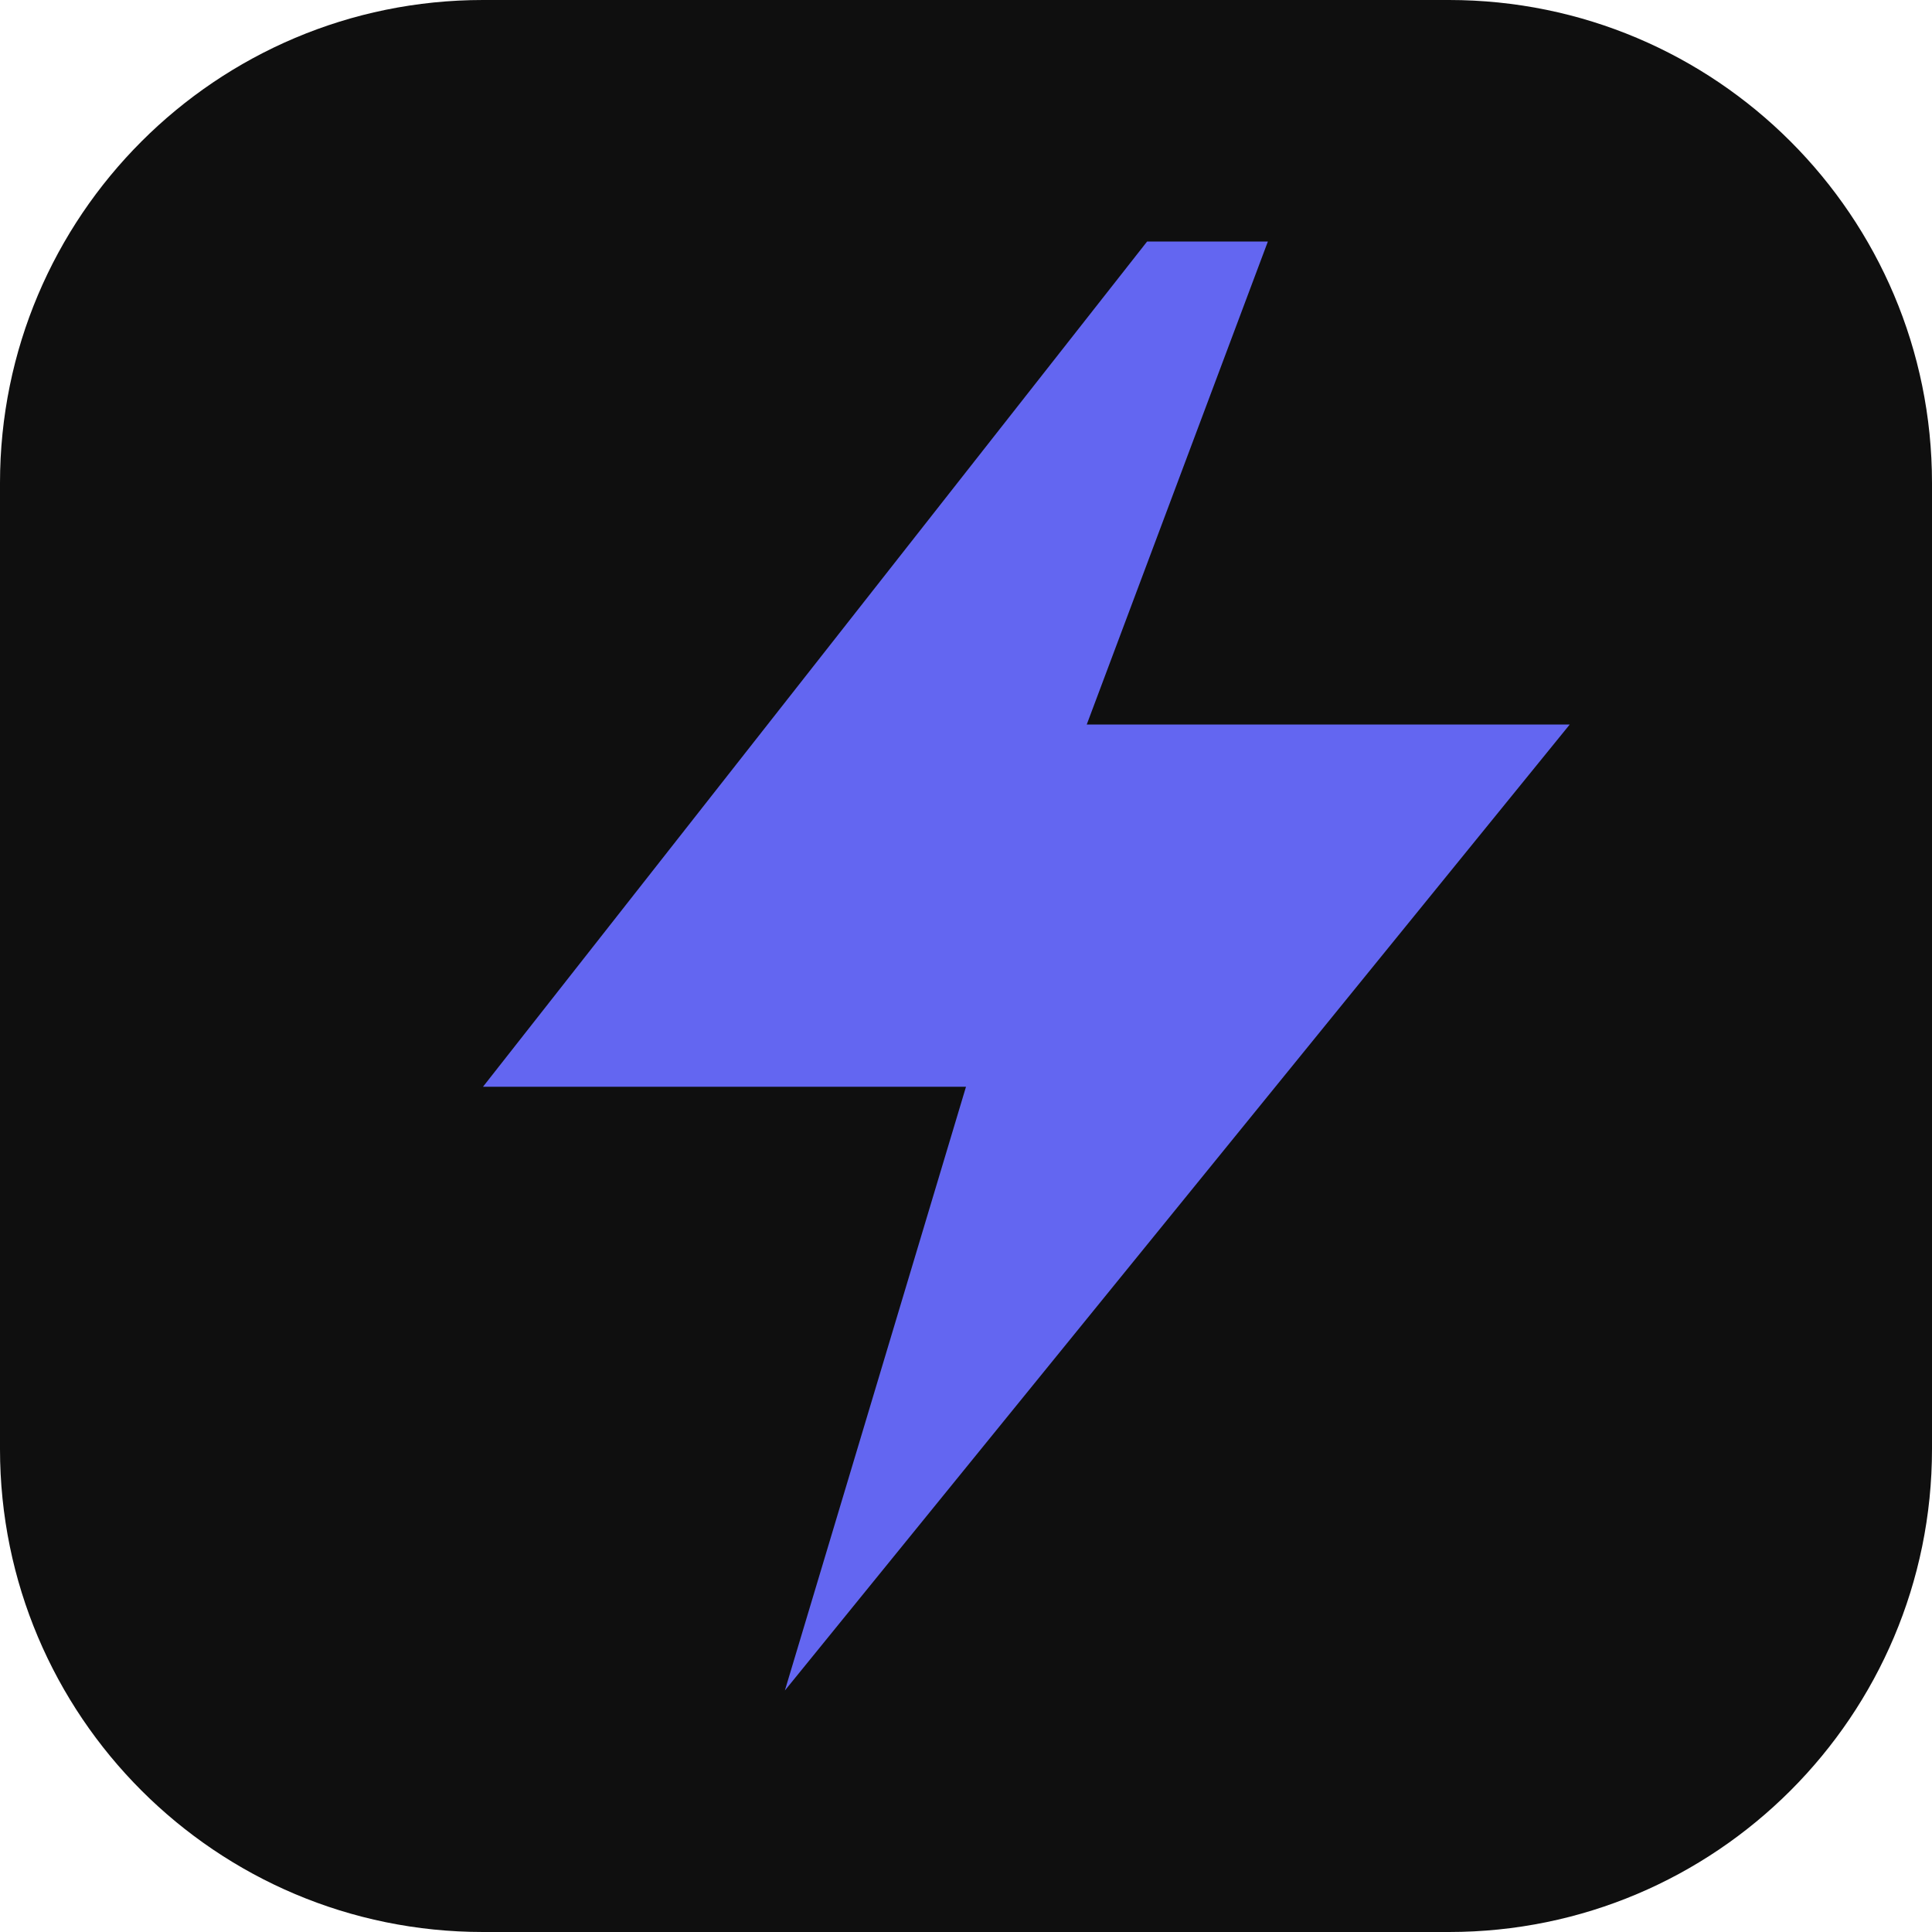
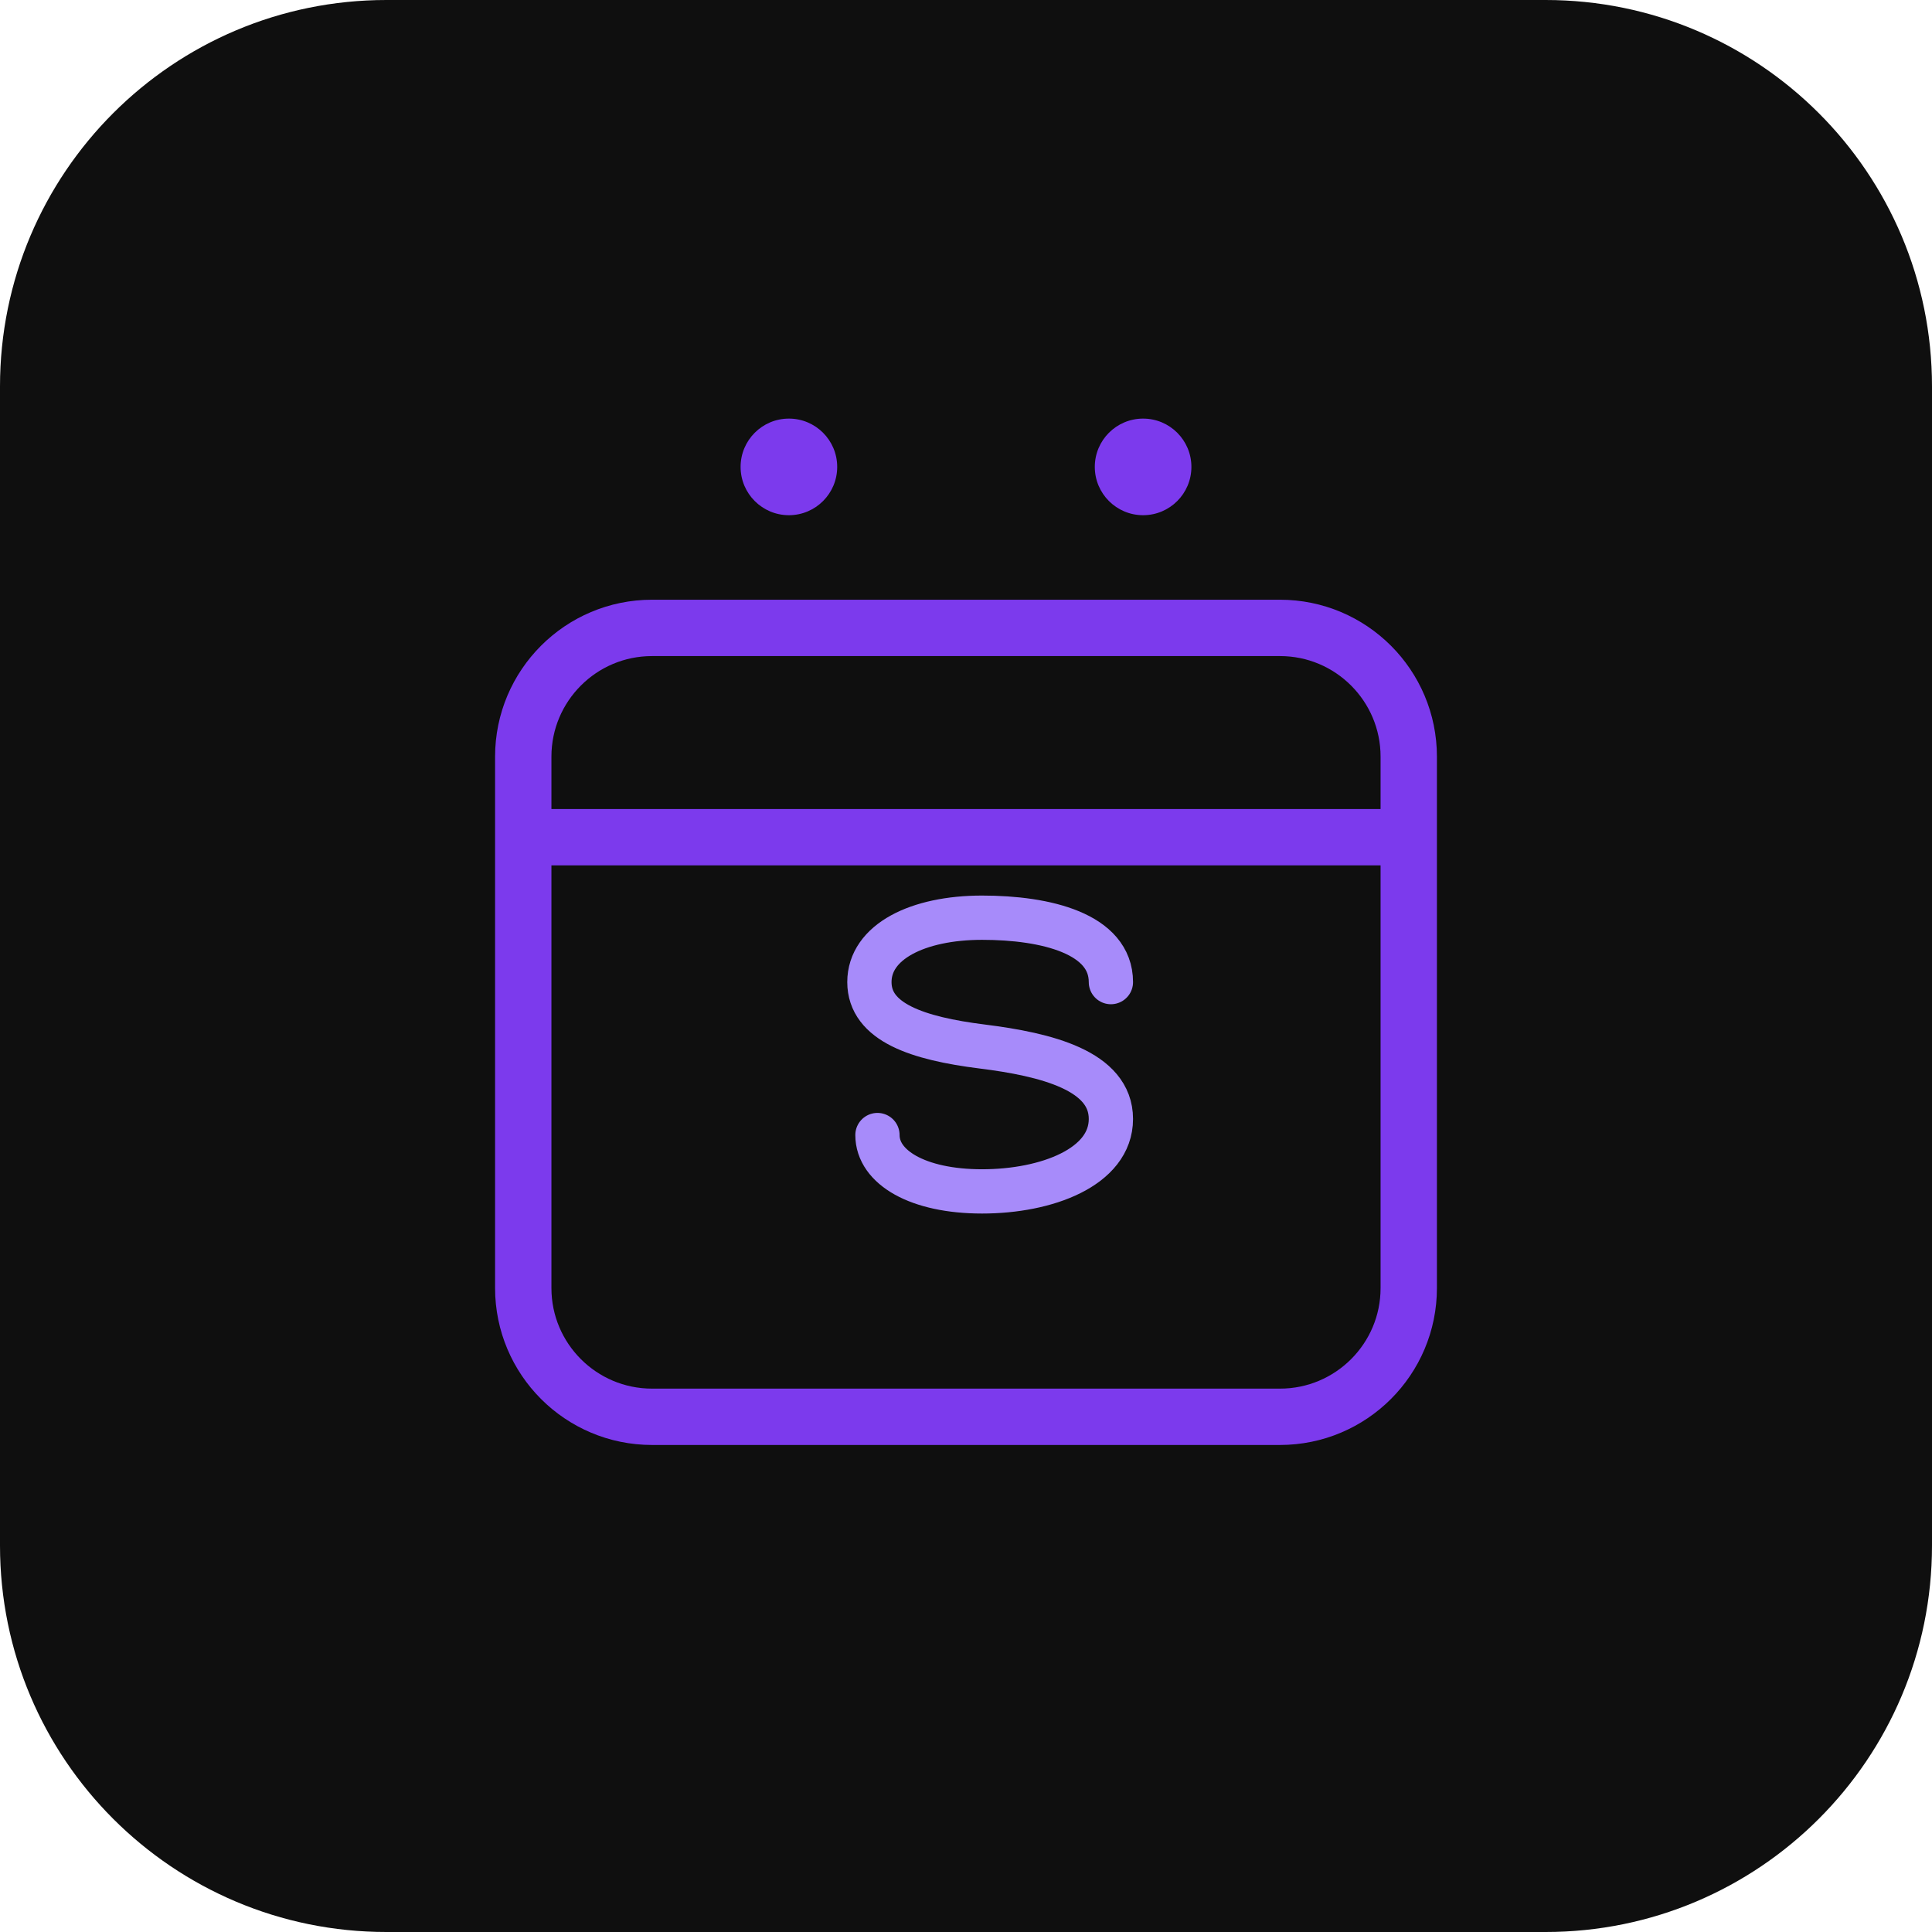
- <svg xmlns="http://www.w3.org/2000/svg" viewBox="0 0 32 32">
-   <rect width="32" height="32" rx="8" fill="#0f0f0f" />
-   <path d="M19 4L8 18h8l-3 10 13-16h-8l3-8z" fill="#6366f1" />
+ <svg xmlns="http://www.w3.org/2000/svg" viewBox="0 0 240 240">
+   <rect width="240" height="240" rx="48" fill="#0f0f0f" />
+   <rect x="65" y="78" width="110" height="98" rx="16" fill="none" stroke="#7c3aed" stroke-width="7" />
+   <line x1="65" y1="104" x2="175" y2="104" stroke="#7c3aed" stroke-width="7" />
+   <circle cx="98" cy="58" r="6" fill="#7c3aed" />
+   <circle cx="142" cy="58" r="6" fill="#7c3aed" />
+   <path d="M138 122 C138 116 130 114 122 114 C114 114 108 117 108 122 C108 127 114 129 122 130 C130 131 138 133 138 139 C138 145 130 148 122 148 C114 148 109 145 109 141" stroke="#a78bfa" stroke-width="5.5" fill="none" stroke-linecap="round" />
</svg>
